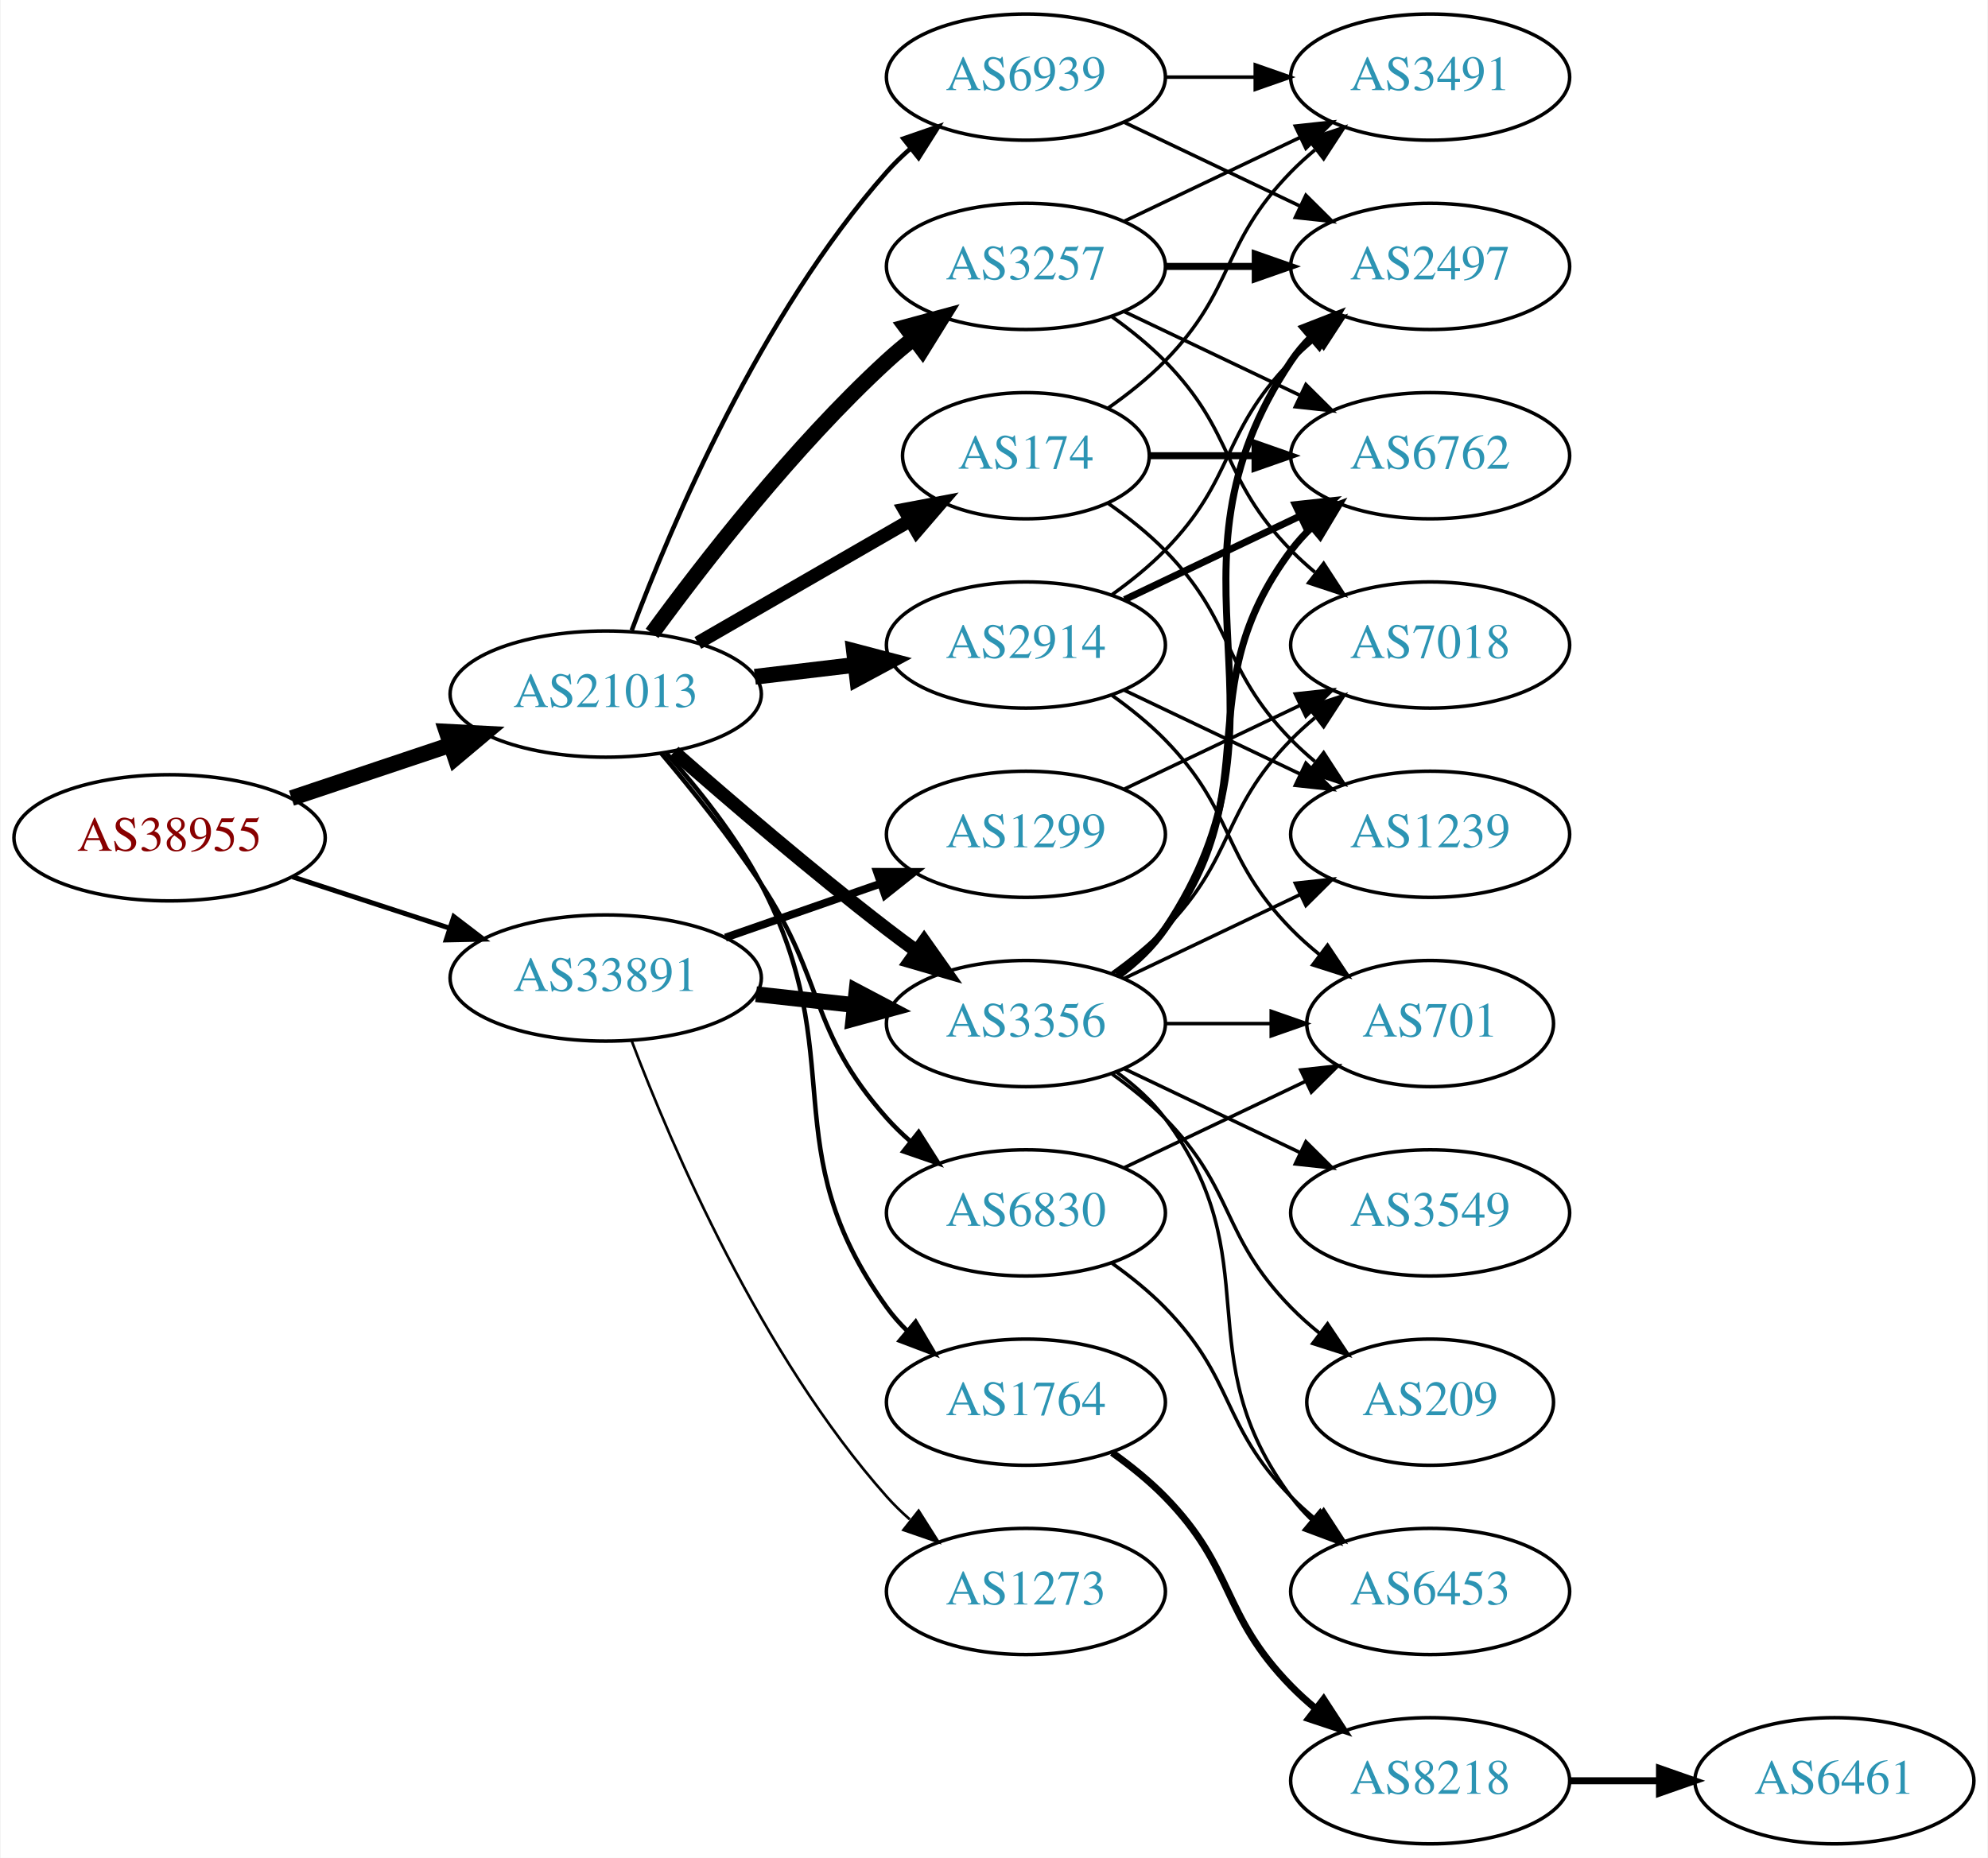
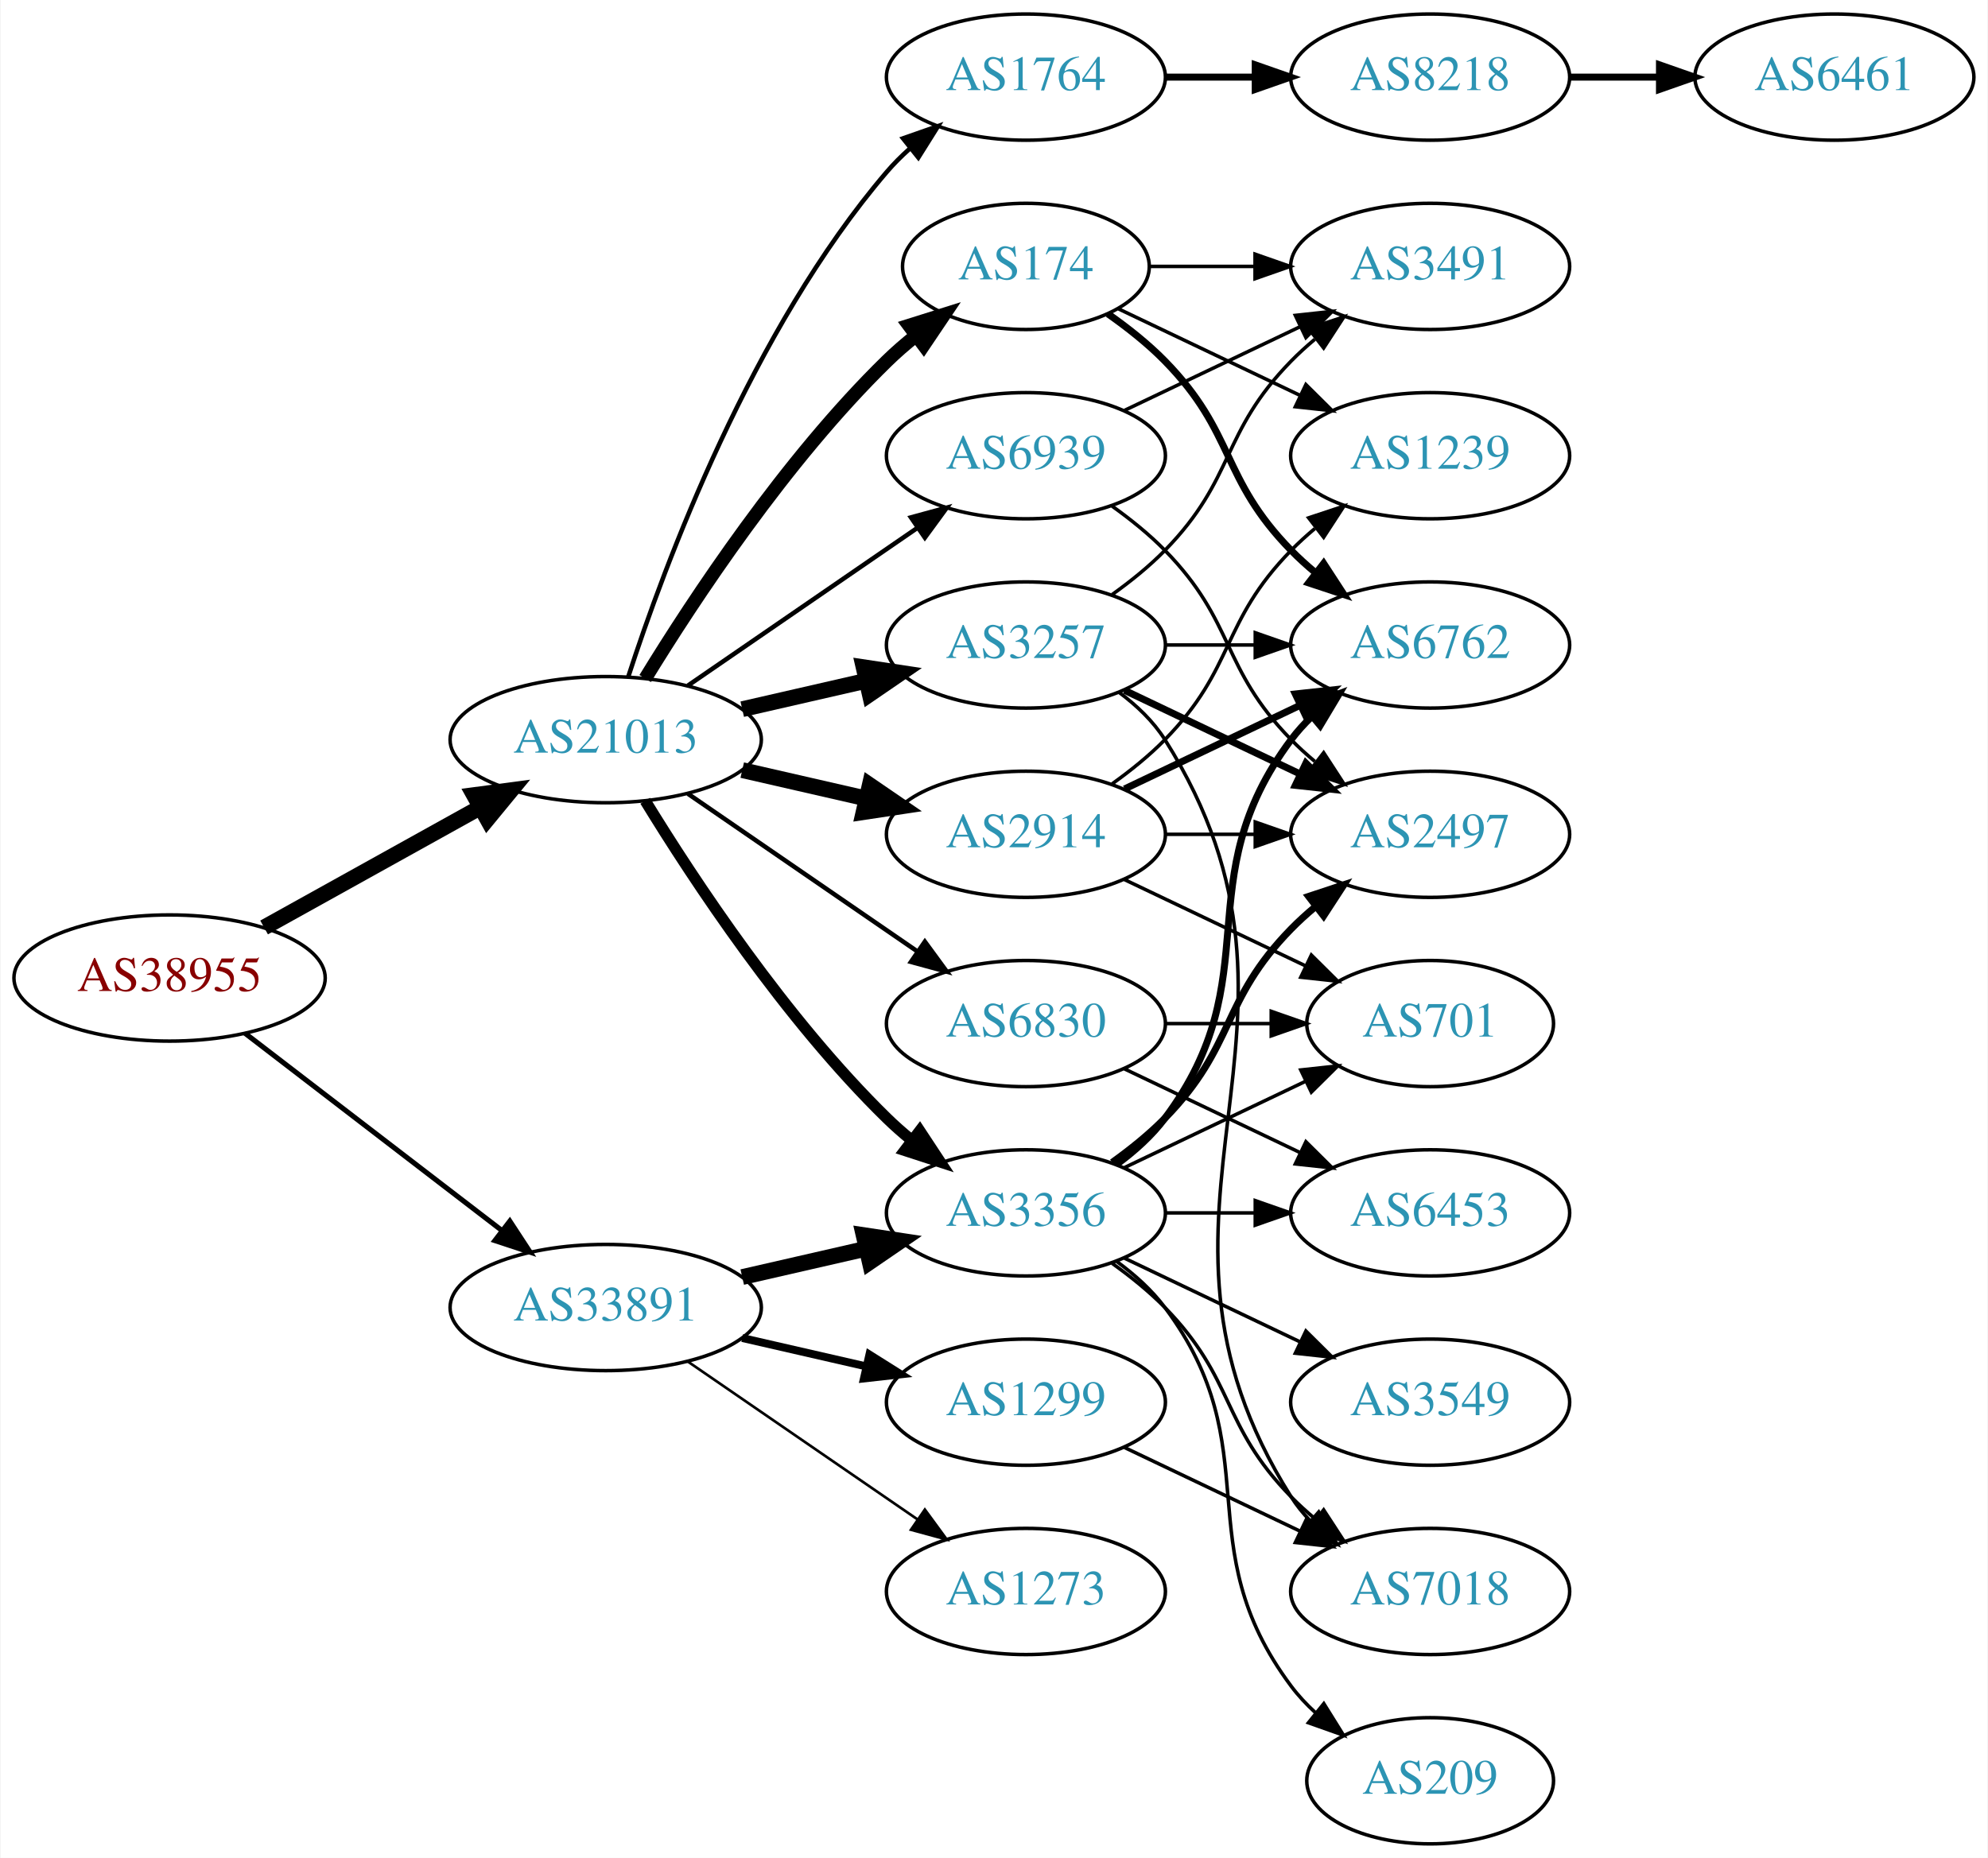
<svg xmlns="http://www.w3.org/2000/svg" xmlns:xlink="http://www.w3.org/1999/xlink" width="567pt" height="530pt" viewBox="0.00 0.00 566.66 530.00">
  <g id="graph0" class="graph" transform="scale(1 1) rotate(0) translate(4 526)">
    <polygon fill="white" stroke="none" points="-4,4 -4,-526 562.663,-526 562.663,4 -4,4" />
    <g id="node1" class="node">
      <g id="a_node1">
        <a xlink:href="/asn/38955" xlink:title="AS38955 ~ World4You Internet Services GmbH [AT]">
-           <ellipse fill="#ffffff" stroke="black" cx="44.196" cy="-287" rx="44.393" ry="18" />
-           <text text-anchor="middle" x="44.196" y="-283.3" font-family="Times,serif" font-size="14.00" fill="#880000">AS38955</text>
+           <ellipse fill="#ffffff" stroke="black" cx="44.196" cy="-247" rx="44.393" ry="18" />
+           <text text-anchor="middle" x="44.196" y="-243.3" font-family="Times,serif" font-size="14.00" fill="#880000">AS38955</text>
        </a>
      </g>
    </g>
    <g id="node2" class="node">
      <g id="a_node2">
        <a xlink:href="/asn/21013" xlink:title="AS21013 ~ Wels, AT [AT]">
-           <ellipse fill="#ffffff" stroke="black" cx="168.588" cy="-328" rx="44.393" ry="18" />
-           <text text-anchor="middle" x="168.588" y="-324.3" font-family="Times,serif" font-size="14.00" fill="#2c94b3">AS21013</text>
+           <ellipse fill="#ffffff" stroke="black" cx="168.588" cy="-315" rx="44.393" ry="18" />
+           <text text-anchor="middle" x="168.588" y="-311.3" font-family="Times,serif" font-size="14.00" fill="#2c94b3">AS21013</text>
        </a>
      </g>
    </g>
    <g id="edge1" class="edge">
-       <path fill="none" stroke="black" stroke-width="4.5" d="M78.964,-298.312C93.01,-303.017 109.488,-308.537 124.399,-313.532" />
-       <polygon fill="black" stroke="black" stroke-width="4.5" points="123.197,-317.282 133.93,-316.725 125.699,-309.815 123.197,-317.282" />
+       <path fill="none" stroke="black" stroke-width="4.5" d="M71.152,-261.421C89.083,-271.383 113.137,-284.747 132.735,-295.636" />
+       <polygon fill="black" stroke="black" stroke-width="4.5" points="131.016,-299.185 141.669,-300.6 134.84,-292.301 131.016,-299.185" />
    </g>
    <g id="node3" class="node">
      <g id="a_node3">
        <a xlink:href="/asn/33891" xlink:title="AS33891 ~ CORE-BACKBONE GMBH GLOBAL NETWORK [DE]">
-           <ellipse fill="#ffffff" stroke="black" cx="168.588" cy="-247" rx="44.393" ry="18" />
-           <text text-anchor="middle" x="168.588" y="-243.3" font-family="Times,serif" font-size="14.00" fill="#2c94b3">AS33891</text>
+           <ellipse fill="#ffffff" stroke="black" cx="168.588" cy="-153" rx="44.393" ry="18" />
+           <text text-anchor="middle" x="168.588" y="-149.3" font-family="Times,serif" font-size="14.00" fill="#2c94b3">AS33891</text>
        </a>
      </g>
    </g>
    <g id="edge2" class="edge">
-       <path fill="none" stroke="black" stroke-width="1.406" d="M79.289,-275.858C93.082,-271.35 109.177,-266.09 123.819,-261.305" />
-       <polygon fill="black" stroke="black" stroke-width="1.406" points="125.26,-264.516 133.678,-258.082 123.085,-257.862 125.26,-264.516" />
+       <path fill="none" stroke="black" stroke-width="1.452" d="M65.682,-231.267C85.715,-215.88 116.402,-192.312 138.867,-175.058" />
+       <polygon fill="black" stroke="black" stroke-width="1.452" points="141.237,-177.652 147.036,-168.785 136.973,-172.1 141.237,-177.652" />
    </g>
    <g id="node4" class="node">
      <g id="a_node4">
-         <a xlink:href="/asn/2914" xlink:title="AS2914 ~ NTT America, Inc. [US]">
+         <a xlink:href="/asn/3257" xlink:title="AS3257 ~ GTT [DE]">
          <ellipse fill="#ffffff" stroke="black" cx="288.431" cy="-342" rx="39.794" ry="18" />
-           <text text-anchor="middle" x="288.431" y="-338.3" font-family="Times,serif" font-size="14.00" fill="#2c94b3">AS2914</text>
+           <text text-anchor="middle" x="288.431" y="-338.3" font-family="Times,serif" font-size="14.00" fill="#2c94b3">AS3257</text>
        </a>
      </g>
    </g>
    <g id="edge3" class="edge">
-       <path fill="none" stroke="black" stroke-width="4.5" d="M211.135,-332.936C220.381,-334.034 230.254,-335.207 239.725,-336.332" />
-       <polygon fill="black" stroke="black" stroke-width="4.5" points="239.402,-340.259 249.797,-337.529 240.331,-332.439 239.402,-340.259" />
+       <path fill="none" stroke="black" stroke-width="4.5" d="M207.523,-323.692C218.764,-326.267 231.176,-329.111 242.799,-331.774" />
+       <polygon fill="black" stroke="black" stroke-width="4.5" points="242.134,-335.661 252.761,-334.057 243.893,-327.985 242.134,-335.661" />
    </g>
    <g id="node5" class="node">
      <g id="a_node5">
-         <a xlink:href="/asn/3356" xlink:title="AS3356 ~ Level 3 Parent, LLC [US]">
-           <ellipse fill="#ffffff" stroke="black" cx="288.431" cy="-234" rx="39.794" ry="18" />
-           <text text-anchor="middle" x="288.431" y="-230.3" font-family="Times,serif" font-size="14.00" fill="#2c94b3">AS3356</text>
+         <a xlink:href="/asn/1764" xlink:title="AS1764 ~ NEXTLAYER-AS [AT]">
+           <ellipse fill="#ffffff" stroke="black" cx="288.431" cy="-504" rx="39.794" ry="18" />
+           <text text-anchor="middle" x="288.431" y="-500.3" font-family="Times,serif" font-size="14.00" fill="#2c94b3">AS1764</text>
        </a>
      </g>
    </g>
    <g id="edge4" class="edge">
-       <path fill="none" stroke="black" stroke-width="3.857" d="M188.067,-311.527C203.866,-297.648 227.377,-277.477 248.784,-261 251.527,-258.889 254.417,-256.739 257.333,-254.62" />
-       <polygon fill="black" stroke="black" stroke-width="3.857" points="259.399,-257.445 265.511,-248.791 255.336,-251.745 259.399,-257.445" />
+       <path fill="none" stroke="black" stroke-width="1.286" d="M175.035,-332.991C185.349,-364.816 210.212,-431.927 248.784,-477 250.73,-479.274 252.908,-481.449 255.213,-483.507" />
+       <polygon fill="black" stroke="black" stroke-width="1.286" points="253.383,-486.524 263.382,-490.027 257.75,-481.053 253.383,-486.524" />
    </g>
    <g id="node6" class="node">
      <g id="a_node6">
-         <a xlink:href="/asn/3257" xlink:title="AS3257 ~ GTT [DE]">
-           <ellipse fill="#ffffff" stroke="black" cx="288.431" cy="-450" rx="39.794" ry="18" />
-           <text text-anchor="middle" x="288.431" y="-446.3" font-family="Times,serif" font-size="14.00" fill="#2c94b3">AS3257</text>
+         <a xlink:href="/asn/3356" xlink:title="AS3356 ~ LEVEL3 [US]">
+           <ellipse fill="#ffffff" stroke="black" cx="288.431" cy="-180" rx="39.794" ry="18" />
+           <text text-anchor="middle" x="288.431" y="-176.3" font-family="Times,serif" font-size="14.00" fill="#2c94b3">AS3356</text>
        </a>
      </g>
    </g>
    <g id="edge5" class="edge">
-       <path fill="none" stroke="black" stroke-width="4.5" d="M181.81,-345.31C196.411,-365.312 222.214,-398.6 248.784,-423 251.196,-425.214 253.797,-427.396 256.47,-429.501" />
-       <polygon fill="black" stroke="black" stroke-width="4.5" points="254.213,-432.73 264.586,-435.542 258.916,-426.413 254.213,-432.73" />
+       <path fill="none" stroke="black" stroke-width="3.214" d="M179.854,-297.56C193.662,-275.009 219.851,-235.278 248.784,-207 250.924,-204.908 253.242,-202.863 255.642,-200.894" />
+       <polygon fill="black" stroke="black" stroke-width="3.214" points="258.152,-203.382 263.983,-194.536 253.908,-197.815 258.152,-203.382" />
    </g>
    <g id="node7" class="node">
      <g id="a_node7">
-         <a xlink:href="/asn/1764" xlink:title="AS1764 ~ NEXTLAYER-AS [AT]">
-           <ellipse fill="#ffffff" stroke="black" cx="288.431" cy="-126" rx="39.794" ry="18" />
-           <text text-anchor="middle" x="288.431" y="-122.3" font-family="Times,serif" font-size="14.00" fill="#2c94b3">AS1764</text>
+         <a xlink:href="/asn/174" xlink:title="AS174 ~ Cogent Communications [US]">
+           <ellipse fill="#ffffff" stroke="black" cx="288.431" cy="-450" rx="35.194" ry="18" />
+           <text text-anchor="middle" x="288.431" y="-446.3" font-family="Times,serif" font-size="14.00" fill="#2c94b3">AS174</text>
        </a>
      </g>
    </g>
    <g id="edge6" class="edge">
-       <path fill="none" stroke="black" stroke-width="1.286" d="M185.844,-311.212C194.863,-301.117 205.662,-287.617 212.784,-274 238.79,-224.283 215.952,-198.498 248.784,-153 250.491,-150.636 252.47,-148.406 254.614,-146.32" />
-       <polygon fill="black" stroke="black" stroke-width="1.286" points="256.977,-148.907 262.379,-139.793 252.472,-143.549 256.977,-148.907" />
+       <path fill="none" stroke="black" stroke-width="3.857" d="M179.854,-332.44C193.662,-354.991 219.851,-394.722 248.784,-423 251.32,-425.478 254.103,-427.89 256.979,-430.188" />
+       <polygon fill="black" stroke="black" stroke-width="3.857" points="255.088,-433.144 265.195,-436.321 259.275,-427.535 255.088,-433.144" />
    </g>
    <g id="node8" class="node">
      <g id="a_node8">
-         <a xlink:href="/asn/6830" xlink:title="AS6830 ~ LGI-UPC [AT]">
-           <ellipse fill="#ffffff" stroke="black" cx="288.431" cy="-180" rx="39.794" ry="18" />
-           <text text-anchor="middle" x="288.431" y="-176.3" font-family="Times,serif" font-size="14.00" fill="#2c94b3">AS6830</text>
+         <a xlink:href="/asn/2914" xlink:title="AS2914 ~ NTT America, Inc. [US]">
+           <ellipse fill="#ffffff" stroke="black" cx="288.431" cy="-288" rx="39.794" ry="18" />
+           <text text-anchor="middle" x="288.431" y="-284.3" font-family="Times,serif" font-size="14.00" fill="#2c94b3">AS2914</text>
        </a>
      </g>
    </g>
    <g id="edge7" class="edge">
-       <path fill="none" stroke="black" stroke-width="1.286" d="M184.428,-311.096C193.176,-300.743 204.181,-287.021 212.784,-274 231.419,-245.796 226.317,-232.257 248.784,-207 250.773,-204.764 252.982,-202.616 255.308,-200.577" />
-       <polygon fill="black" stroke="black" stroke-width="1.286" points="257.84,-203.036 263.515,-194.09 253.5,-197.545 257.84,-203.036" />
+       <path fill="none" stroke="black" stroke-width="4.5" d="M207.523,-306.308C218.764,-303.733 231.176,-300.889 242.799,-298.226" />
+       <polygon fill="black" stroke="black" stroke-width="4.5" points="243.893,-302.015 252.761,-295.943 242.134,-294.339 243.893,-302.015" />
    </g>
    <g id="node9" class="node">
      <g id="a_node9">
-         <a xlink:href="/asn/174" xlink:title="AS174 ~ Cogent Communications [US]">
-           <ellipse fill="#ffffff" stroke="black" cx="288.431" cy="-396" rx="35.194" ry="18" />
-           <text text-anchor="middle" x="288.431" y="-392.3" font-family="Times,serif" font-size="14.00" fill="#2c94b3">AS174</text>
+         <a xlink:href="/asn/6830" xlink:title="AS6830 ~ LGI-UPC [AT]">
+           <ellipse fill="#ffffff" stroke="black" cx="288.431" cy="-234" rx="39.794" ry="18" />
+           <text text-anchor="middle" x="288.431" y="-230.3" font-family="Times,serif" font-size="14.00" fill="#2c94b3">AS6830</text>
        </a>
      </g>
    </g>
    <g id="edge8" class="edge">
-       <path fill="none" stroke="black" stroke-width="3.857" d="M194.868,-342.588C212.536,-352.783 236.274,-366.48 255.286,-377.451" />
-       <polygon fill="black" stroke="black" stroke-width="3.857" points="253.782,-380.624 264.193,-382.591 257.281,-374.561 253.782,-380.624" />
+       <path fill="none" stroke="black" stroke-width="1.286" d="M192.031,-299.574C210.612,-286.802 237.173,-268.545 257.553,-254.537" />
+       <polygon fill="black" stroke="black" stroke-width="1.286" points="259.609,-257.371 265.867,-248.822 255.643,-251.602 259.609,-257.371" />
    </g>
    <g id="node10" class="node">
      <g id="a_node10">
        <a xlink:href="/asn/6939" xlink:title="AS6939 ~ Hurricane Electric LLC [US]">
-           <ellipse fill="#ffffff" stroke="black" cx="288.431" cy="-504" rx="39.794" ry="18" />
-           <text text-anchor="middle" x="288.431" y="-500.3" font-family="Times,serif" font-size="14.00" fill="#2c94b3">AS6939</text>
+           <ellipse fill="#ffffff" stroke="black" cx="288.431" cy="-396" rx="39.794" ry="18" />
+           <text text-anchor="middle" x="288.431" y="-392.3" font-family="Times,serif" font-size="14.00" fill="#2c94b3">AS6939</text>
        </a>
      </g>
    </g>
    <g id="edge9" class="edge">
-       <path fill="none" stroke="black" stroke-width="1.286" d="M176.011,-346.179C187.222,-376.035 212.661,-436.207 248.784,-477 250.768,-479.24 252.974,-481.392 255.297,-483.433" />
-       <polygon fill="black" stroke="black" stroke-width="1.286" points="253.486,-486.463 263.5,-489.924 257.83,-480.974 253.486,-486.463" />
-     </g>
-     <g id="edge34" class="edge">
-       <path fill="none" stroke="black" stroke-width="4.5" d="M211.467,-242.38C220.503,-241.383 230.125,-240.322 239.376,-239.301" />
-       <polygon fill="black" stroke="black" stroke-width="4.5" points="240.105,-243.182 249.613,-238.172 239.241,-235.355 240.105,-243.182" />
+       <path fill="none" stroke="black" stroke-width="1.286" d="M192.031,-330.426C210.612,-343.198 237.173,-361.455 257.553,-375.463" />
+       <polygon fill="black" stroke="black" stroke-width="1.286" points="255.643,-378.398 265.867,-381.178 259.609,-372.629 255.643,-378.398" />
+     </g>
+     <g id="edge33" class="edge">
+       <path fill="none" stroke="black" stroke-width="4.5" d="M207.523,-161.692C218.764,-164.267 231.176,-167.111 242.799,-169.774" />
+       <polygon fill="black" stroke="black" stroke-width="4.5" points="242.134,-173.661 252.761,-172.057 243.893,-165.985 242.134,-173.661" />
    </g>
    <g id="node22" class="node">
      <g id="a_node22">
        <a xlink:href="/asn/1299" xlink:title="AS1299 ~ Telia Carrier [EU]">
-           <ellipse fill="#ffffff" stroke="black" cx="288.431" cy="-288" rx="39.794" ry="18" />
-           <text text-anchor="middle" x="288.431" y="-284.3" font-family="Times,serif" font-size="14.00" fill="#2c94b3">AS1299</text>
-         </a>
-       </g>
-     </g>
-     <g id="edge33" class="edge">
-       <path fill="none" stroke="black" stroke-width="2.25" d="M202.728,-258.53C216.445,-263.302 232.484,-268.883 246.894,-273.896" />
-       <polygon fill="black" stroke="black" stroke-width="2.25" points="245.966,-277.279 256.56,-277.26 248.266,-270.668 245.966,-277.279" />
+           <ellipse fill="#ffffff" stroke="black" cx="288.431" cy="-126" rx="39.794" ry="18" />
+           <text text-anchor="middle" x="288.431" y="-122.3" font-family="Times,serif" font-size="14.00" fill="#2c94b3">AS1299</text>
+         </a>
+       </g>
+     </g>
+     <g id="edge32" class="edge">
+       <path fill="none" stroke="black" stroke-width="2.25" d="M207.523,-144.308C218.764,-141.733 231.176,-138.889 242.799,-136.226" />
+       <polygon fill="black" stroke="black" stroke-width="2.25" points="243.795,-139.588 252.761,-133.943 242.232,-132.765 243.795,-139.588" />
    </g>
    <g id="node23" class="node">
      <g id="a_node23">
        <a xlink:href="/asn/1273" xlink:title="AS1273 ~ Vodafone Group PLC [EU]">
          <ellipse fill="#ffffff" stroke="black" cx="288.431" cy="-72" rx="39.794" ry="18" />
          <text text-anchor="middle" x="288.431" y="-68.3" font-family="Times,serif" font-size="14.00" fill="#2c94b3">AS1273</text>
        </a>
      </g>
    </g>
-     <g id="edge35" class="edge">
-       <path fill="none" stroke="black" stroke-width="0.75" d="M176.041,-228.946C187.294,-199.293 212.793,-139.53 248.784,-99 250.771,-96.762 252.979,-94.613 255.304,-92.573" />
-       <polygon fill="black" stroke="black" stroke-width="0.75" points="257.836,-95.032 263.509,-86.084 253.495,-89.542 257.836,-95.032" />
+     <g id="edge34" class="edge">
+       <path fill="none" stroke="black" stroke-width="0.75" d="M192.031,-137.574C210.612,-124.802 237.173,-106.545 257.553,-92.537" />
+       <polygon fill="black" stroke="black" stroke-width="0.75" points="259.609,-95.371 265.867,-86.822 255.643,-89.602 259.609,-95.371" />
    </g>
    <g id="node11" class="node">
      <g id="a_node11">
-         <a xlink:href="/asn/6762" xlink:title="AS6762 ~ TELECOM ITALIA SPARKLE S.p.A. [IT]">
-           <ellipse fill="#ffffff" stroke="black" cx="403.724" cy="-396" rx="39.794" ry="18" />
-           <text text-anchor="middle" x="403.724" y="-392.3" font-family="Times,serif" font-size="14.00" fill="#2c94b3">AS6762</text>
-         </a>
-       </g>
-     </g>
-     <g id="edge14" class="edge">
-       <path fill="none" stroke="black" stroke-width="2" d="M316.567,-354.934C331.561,-362.081 350.382,-371.052 366.605,-378.785" />
-       <polygon fill="black" stroke="black" stroke-width="2" points="365.276,-382.028 375.809,-383.171 368.288,-375.709 365.276,-382.028" />
+         <a xlink:href="/asn/3491" xlink:title="AS3491 ~ PCCW Global, Inc. [US]">
+           <ellipse fill="#ffffff" stroke="black" cx="403.724" cy="-450" rx="39.794" ry="18" />
+           <text text-anchor="middle" x="403.724" y="-446.3" font-family="Times,serif" font-size="14.00" fill="#2c94b3">AS3491</text>
+         </a>
+       </g>
+     </g>
+     <g id="edge10" class="edge">
+       <path fill="none" stroke="black" d="M313.025,-356.389C318.281,-360.148 323.613,-364.437 328.077,-369 348.25,-389.617 343.905,-402.383 364.077,-423 366.17,-425.139 368.453,-427.218 370.83,-429.21" />
+       <polygon fill="black" stroke="black" points="369.074,-432.275 379.13,-435.611 373.349,-426.732 369.074,-432.275" />
+     </g>
+     <g id="node12" class="node">
+       <g id="a_node12">
+         <a xlink:href="/asn/7018" xlink:title="AS7018 ~ AT&amp;T Services, Inc. [US]">
+           <ellipse fill="#ffffff" stroke="black" cx="403.724" cy="-72" rx="39.794" ry="18" />
+           <text text-anchor="middle" x="403.724" y="-68.3" font-family="Times,serif" font-size="14.00" fill="#2c94b3">AS7018</text>
+         </a>
+       </g>
+     </g>
+     <g id="edge11" class="edge">
+       <path fill="none" stroke="black" d="M314.957,-328.528C320.002,-324.777 324.757,-320.26 328.077,-315 380.027,-232.7 312.127,-181.3 364.077,-99 365.634,-96.534 367.505,-94.232 369.574,-92.095" />
+       <polygon fill="black" stroke="black" points="371.944,-94.673 377.198,-85.472 367.353,-89.389 371.944,-94.673" />
    </g>
    <g id="node13" class="node">
      <g id="a_node13">
        <a xlink:href="/asn/2497" xlink:title="AS2497 ~ Internet Initiative Japan Inc. [JP]">
-           <ellipse fill="#ffffff" stroke="black" cx="403.724" cy="-450" rx="39.794" ry="18" />
-           <text text-anchor="middle" x="403.724" y="-446.3" font-family="Times,serif" font-size="14.00" fill="#2c94b3">AS2497</text>
-         </a>
-       </g>
-     </g>
-     <g id="edge17" class="edge">
-       <path fill="none" stroke="black" d="M313.025,-356.389C318.281,-360.148 323.613,-364.437 328.077,-369 348.25,-389.617 343.905,-402.383 364.077,-423 366.17,-425.139 368.453,-427.218 370.83,-429.21" />
-       <polygon fill="black" stroke="black" points="369.074,-432.275 379.13,-435.611 373.349,-426.732 369.074,-432.275" />
+           <ellipse fill="#ffffff" stroke="black" cx="403.724" cy="-288" rx="39.794" ry="18" />
+           <text text-anchor="middle" x="403.724" y="-284.3" font-family="Times,serif" font-size="14.00" fill="#2c94b3">AS2497</text>
+         </a>
+       </g>
+     </g>
+     <g id="edge12" class="edge">
+       <path fill="none" stroke="black" stroke-width="2" d="M316.567,-329.066C331.561,-321.919 350.382,-312.948 366.605,-305.215" />
+       <polygon fill="black" stroke="black" stroke-width="2" points="368.288,-308.291 375.809,-300.829 365.276,-301.972 368.288,-308.291" />
+     </g>
+     <g id="node14" class="node">
+       <g id="a_node14">
+         <a xlink:href="/asn/6762" xlink:title="AS6762 ~ TELECOM ITALIA SPARKLE S.p.A. [IT]">
+           <ellipse fill="#ffffff" stroke="black" cx="403.724" cy="-342" rx="39.794" ry="18" />
+           <text text-anchor="middle" x="403.724" y="-338.3" font-family="Times,serif" font-size="14.00" fill="#2c94b3">AS6762</text>
+         </a>
+       </g>
+     </g>
+     <g id="edge13" class="edge">
+       <path fill="none" stroke="black" d="M328.103,-342C336.306,-342 345.07,-342 353.602,-342" />
+       <polygon fill="black" stroke="black" points="353.841,-345.5 363.841,-342 353.841,-338.5 353.841,-345.5" />
    </g>
    <g id="node15" class="node">
      <g id="a_node15">
-         <a xlink:href="/asn/1239" xlink:title="AS1239 ~ Sprint [US]">
-           <ellipse fill="#ffffff" stroke="black" cx="403.724" cy="-288" rx="39.794" ry="18" />
-           <text text-anchor="middle" x="403.724" y="-284.3" font-family="Times,serif" font-size="14.00" fill="#2c94b3">AS1239</text>
-         </a>
-       </g>
-     </g>
-     <g id="edge15" class="edge">
-       <path fill="none" stroke="black" d="M316.567,-329.066C331.561,-321.919 350.382,-312.948 366.605,-305.215" />
-       <polygon fill="black" stroke="black" points="368.288,-308.291 375.809,-300.829 365.276,-301.972 368.288,-308.291" />
-     </g>
-     <g id="node16" class="node">
-       <g id="a_node16">
+         <a xlink:href="/asn/8218" xlink:title="AS8218 ~ legacy Neotelecoms [FR]">
+           <ellipse fill="#ffffff" stroke="black" cx="403.724" cy="-504" rx="39.794" ry="18" />
+           <text text-anchor="middle" x="403.724" y="-500.3" font-family="Times,serif" font-size="14.00" fill="#2c94b3">AS8218</text>
+         </a>
+       </g>
+     </g>
+     <g id="edge14" class="edge">
+       <path fill="none" stroke="black" stroke-width="2" d="M328.103,-504C336.306,-504 345.07,-504 353.602,-504" />
+       <polygon fill="black" stroke="black" stroke-width="2" points="353.841,-507.5 363.841,-504 353.841,-500.5 353.841,-507.5" />
+     </g>
+     <g id="edge19" class="edge">
+       <path fill="none" stroke="black" d="M313.025,-165.611C318.281,-161.852 323.613,-157.563 328.077,-153 348.25,-132.383 343.905,-119.617 364.077,-99 366.17,-96.861 368.453,-94.782 370.83,-92.79" />
+       <polygon fill="black" stroke="black" points="373.349,-95.268 379.13,-86.389 369.074,-89.725 373.349,-95.268" />
+     </g>
+     <g id="edge17" class="edge">
+       <path fill="none" stroke="black" stroke-width="2" d="M313.025,-194.389C318.281,-198.148 323.613,-202.437 328.077,-207 348.25,-227.617 343.905,-240.383 364.077,-261 366.17,-263.139 368.453,-265.218 370.83,-267.21" />
+       <polygon fill="black" stroke="black" stroke-width="2" points="369.074,-270.275 379.13,-273.611 373.349,-264.732 369.074,-270.275" />
+     </g>
+     <g id="edge18" class="edge">
+       <path fill="none" stroke="black" stroke-width="2" d="M314.362,-193.882C319.438,-197.611 324.356,-202.016 328.077,-207 358.349,-247.542 333.806,-274.458 364.077,-315 365.822,-317.336 367.829,-319.545 369.992,-321.617" />
+       <polygon fill="black" stroke="black" stroke-width="2" points="367.87,-324.405 377.793,-328.118 372.352,-319.027 367.87,-324.405" />
+     </g>
+     <g id="node17" class="node">
+       <g id="a_node17">
+         <a xlink:href="/asn/3549" xlink:title="AS3549 ~ Level 3 Parent, LLC [US]">
+           <ellipse fill="#ffffff" stroke="black" cx="403.724" cy="-126" rx="39.794" ry="18" />
+           <text text-anchor="middle" x="403.724" y="-122.3" font-family="Times,serif" font-size="14.00" fill="#2c94b3">AS3549</text>
+         </a>
+       </g>
+     </g>
+     <g id="edge16" class="edge">
+       <path fill="none" stroke="black" d="M316.567,-167.066C331.561,-159.919 350.382,-150.948 366.605,-143.215" />
+       <polygon fill="black" stroke="black" points="368.288,-146.291 375.809,-138.829 365.276,-139.972 368.288,-146.291" />
+     </g>
+     <g id="node18" class="node">
+       <g id="a_node18">
+         <a xlink:href="/asn/209" xlink:title="AS209 ~ CenturyLink Communications, LLC [US]">
+           <ellipse fill="#ffffff" stroke="black" cx="403.724" cy="-18" rx="35.194" ry="18" />
+           <text text-anchor="middle" x="403.724" y="-14.3" font-family="Times,serif" font-size="14.00" fill="#2c94b3">AS209</text>
+         </a>
+       </g>
+     </g>
+     <g id="edge20" class="edge">
+       <path fill="none" stroke="black" d="M314.362,-166.118C319.438,-162.389 324.356,-157.984 328.077,-153 358.349,-112.458 333.806,-85.542 364.077,-45 366.085,-42.311 368.441,-39.791 370.982,-37.455" />
+       <polygon fill="black" stroke="black" points="373.397,-40.004 378.998,-31.011 369.011,-34.548 373.397,-40.004" />
+     </g>
+     <g id="node19" class="node">
+       <g id="a_node19">
        <a xlink:href="/asn/701" xlink:title="AS701 ~ UUNET [US]">
          <ellipse fill="#ffffff" stroke="black" cx="403.724" cy="-234" rx="35.194" ry="18" />
          <text text-anchor="middle" x="403.724" y="-230.3" font-family="Times,serif" font-size="14.00" fill="#2c94b3">AS701</text>
        </a>
      </g>
    </g>
-     <g id="edge16" class="edge">
-       <path fill="none" stroke="black" d="M313.025,-327.611C318.281,-323.852 323.613,-319.563 328.077,-315 348.25,-294.383 343.905,-281.617 364.077,-261 366.556,-258.466 369.303,-256.017 372.156,-253.696" />
-       <polygon fill="black" stroke="black" points="374.458,-256.343 380.341,-247.532 370.247,-250.752 374.458,-256.343" />
+     <g id="edge21" class="edge">
+       <path fill="none" stroke="black" d="M316.567,-192.934C331.999,-200.29 351.485,-209.577 368.02,-217.459" />
+       <polygon fill="black" stroke="black" points="366.828,-220.768 377.361,-221.911 369.84,-214.449 366.828,-220.768" />
+     </g>
+     <g id="node20" class="node">
+       <g id="a_node20">
+         <a xlink:href="/asn/6453" xlink:title="AS6453 ~ TATA COMMUNICATIONS (AMERICA) INC [US]">
+           <ellipse fill="#ffffff" stroke="black" cx="403.724" cy="-180" rx="39.794" ry="18" />
+           <text text-anchor="middle" x="403.724" y="-176.3" font-family="Times,serif" font-size="14.00" fill="#2c94b3">AS6453</text>
+         </a>
+       </g>
+     </g>
+     <g id="edge22" class="edge">
+       <path fill="none" stroke="black" d="M328.103,-180C336.306,-180 345.07,-180 353.602,-180" />
+       <polygon fill="black" stroke="black" points="353.841,-183.5 363.841,-180 353.841,-176.5 353.841,-183.5" />
    </g>
    <g id="edge24" class="edge">
-       <path fill="none" stroke="black" stroke-width="2" d="M314.362,-247.882C319.438,-251.611 324.356,-256.016 328.077,-261 358.349,-301.542 333.806,-328.458 364.077,-369 365.822,-371.336 367.829,-373.545 369.992,-375.617" />
-       <polygon fill="black" stroke="black" stroke-width="2" points="367.87,-378.405 377.793,-382.118 372.352,-373.027 367.87,-378.405" />
-     </g>
-     <g id="node12" class="node">
-       <g id="a_node12">
-         <a xlink:href="/asn/7018" xlink:title="AS7018 ~ AT&amp;T Services, Inc. [US]">
-           <ellipse fill="#ffffff" stroke="black" cx="403.724" cy="-342" rx="39.794" ry="18" />
-           <text text-anchor="middle" x="403.724" y="-338.3" font-family="Times,serif" font-size="14.00" fill="#2c94b3">AS7018</text>
-         </a>
-       </g>
-     </g>
-     <g id="edge21" class="edge">
-       <path fill="none" stroke="black" d="M313.025,-248.389C318.281,-252.148 323.613,-256.437 328.077,-261 348.25,-281.617 343.905,-294.383 364.077,-315 366.17,-317.139 368.453,-319.218 370.83,-321.21" />
-       <polygon fill="black" stroke="black" points="369.074,-324.275 379.13,-327.611 373.349,-318.732 369.074,-324.275" />
-     </g>
-     <g id="edge22" class="edge">
-       <path fill="none" stroke="black" stroke-width="2" d="M314.75,-247.607C319.806,-251.351 324.617,-255.831 328.077,-261 369.102,-322.294 323.053,-361.706 364.077,-423 365.699,-425.423 367.618,-427.695 369.72,-429.81" />
-       <polygon fill="black" stroke="black" stroke-width="2" points="367.533,-432.546 377.405,-436.393 372.087,-427.229 367.533,-432.546" />
+       <path fill="none" stroke="black" d="M323.73,-450C333.107,-450 343.457,-450 353.492,-450" />
+       <polygon fill="black" stroke="black" points="353.781,-453.5 363.781,-450 353.781,-446.5 353.781,-453.5" />
    </g>
    <g id="edge23" class="edge">
-       <path fill="none" stroke="black" d="M316.567,-246.934C331.561,-254.081 350.382,-263.052 366.605,-270.785" />
-       <polygon fill="black" stroke="black" points="365.276,-274.028 375.809,-275.171 368.288,-267.709 365.276,-274.028" />
+       <path fill="none" stroke="black" stroke-width="2" d="M311.814,-436.468C317.455,-432.51 323.269,-427.914 328.077,-423 348.25,-402.383 343.905,-389.617 364.077,-369 366.17,-366.861 368.453,-364.782 370.83,-362.79" />
+       <polygon fill="black" stroke="black" stroke-width="2" points="373.349,-365.268 379.13,-356.389 369.074,-359.725 373.349,-365.268" />
+     </g>
+     <g id="node21" class="node">
+       <g id="a_node21">
+         <a xlink:href="/asn/1239" xlink:title="AS1239 ~ Sprint [US]">
+           <ellipse fill="#ffffff" stroke="black" cx="403.724" cy="-396" rx="39.794" ry="18" />
+           <text text-anchor="middle" x="403.724" y="-392.3" font-family="Times,serif" font-size="14.00" fill="#2c94b3">AS1239</text>
+         </a>
+       </g>
+     </g>
+     <g id="edge25" class="edge">
+       <path fill="none" stroke="black" d="M314.856,-437.881C330.159,-430.587 349.882,-421.186 366.764,-413.14" />
+       <polygon fill="black" stroke="black" points="368.283,-416.293 375.804,-408.831 365.271,-409.974 368.283,-416.293" />
+     </g>
+     <g id="edge29" class="edge">
+       <path fill="none" stroke="black" d="M328.103,-288C336.306,-288 345.07,-288 353.602,-288" />
+       <polygon fill="black" stroke="black" points="353.841,-291.5 363.841,-288 353.841,-284.5 353.841,-291.5" />
+     </g>
+     <g id="edge28" class="edge">
+       <path fill="none" stroke="black" stroke-width="2" d="M316.567,-300.934C331.561,-308.081 350.382,-317.052 366.605,-324.785" />
+       <polygon fill="black" stroke="black" stroke-width="2" points="365.276,-328.028 375.809,-329.171 368.288,-321.709 365.276,-328.028" />
+     </g>
+     <g id="edge26" class="edge">
+       <path fill="none" stroke="black" d="M316.567,-275.066C331.999,-267.71 351.485,-258.423 368.02,-250.541" />
+       <polygon fill="black" stroke="black" points="369.84,-253.551 377.361,-246.089 366.828,-247.232 369.84,-253.551" />
    </g>
    <g id="edge27" class="edge">
+       <path fill="none" stroke="black" d="M313.025,-302.389C318.281,-306.148 323.613,-310.437 328.077,-315 348.25,-335.617 343.905,-348.383 364.077,-369 366.17,-371.139 368.453,-373.218 370.83,-375.21" />
+       <polygon fill="black" stroke="black" points="369.074,-378.275 379.13,-381.611 373.349,-372.732 369.074,-378.275" />
+     </g>
+     <g id="edge31" class="edge">
      <path fill="none" stroke="black" d="M328.103,-234C337.808,-234 348.299,-234 358.262,-234" />
      <polygon fill="black" stroke="black" points="358.398,-237.5 368.398,-234 358.398,-230.5 358.398,-237.5" />
    </g>
-     <g id="node19" class="node">
-       <g id="a_node19">
-         <a xlink:href="/asn/3549" xlink:title="AS3549 ~ Level 3 Parent, LLC [US]">
-           <ellipse fill="#ffffff" stroke="black" cx="403.724" cy="-180" rx="39.794" ry="18" />
-           <text text-anchor="middle" x="403.724" y="-176.3" font-family="Times,serif" font-size="14.00" fill="#2c94b3">AS3549</text>
-         </a>
-       </g>
-     </g>
-     <g id="edge20" class="edge">
+     <g id="edge30" class="edge">
      <path fill="none" stroke="black" d="M316.567,-221.066C331.561,-213.919 350.382,-204.948 366.605,-197.215" />
      <polygon fill="black" stroke="black" points="368.288,-200.291 375.809,-192.829 365.276,-193.972 368.288,-200.291" />
    </g>
-     <g id="node20" class="node">
-       <g id="a_node20">
-         <a xlink:href="/asn/209" xlink:title="AS209 ~ CenturyLink Communications, LLC [US]">
-           <ellipse fill="#ffffff" stroke="black" cx="403.724" cy="-126" rx="35.194" ry="18" />
-           <text text-anchor="middle" x="403.724" y="-122.3" font-family="Times,serif" font-size="14.00" fill="#2c94b3">AS209</text>
-         </a>
-       </g>
-     </g>
-     <g id="edge25" class="edge">
-       <path fill="none" stroke="black" d="M313.025,-219.611C318.281,-215.852 323.613,-211.563 328.077,-207 348.25,-186.383 343.905,-173.617 364.077,-153 366.556,-150.466 369.303,-148.017 372.156,-145.696" />
-       <polygon fill="black" stroke="black" points="374.458,-148.343 380.341,-139.532 370.247,-142.752 374.458,-148.343" />
-     </g>
-     <g id="node21" class="node">
-       <g id="a_node21">
-         <a xlink:href="/asn/6453" xlink:title="AS6453 ~ TATA COMMUNICATIONS (AMERICA) INC [US]">
-           <ellipse fill="#ffffff" stroke="black" cx="403.724" cy="-72" rx="39.794" ry="18" />
-           <text text-anchor="middle" x="403.724" y="-68.3" font-family="Times,serif" font-size="14.00" fill="#2c94b3">AS6453</text>
-         </a>
-       </g>
-     </g>
-     <g id="edge26" class="edge">
-       <path fill="none" stroke="black" d="M314.362,-220.118C319.438,-216.389 324.356,-211.984 328.077,-207 358.349,-166.458 333.806,-139.542 364.077,-99 365.822,-96.664 367.829,-94.455 369.992,-92.383" />
-       <polygon fill="black" stroke="black" points="372.352,-94.973 377.793,-85.882 367.87,-89.595 372.352,-94.973" />
-     </g>
-     <g id="edge10" class="edge">
-       <path fill="none" stroke="black" d="M316.567,-437.066C331.561,-429.919 350.382,-420.948 366.605,-413.215" />
-       <polygon fill="black" stroke="black" points="368.288,-416.291 375.809,-408.829 365.276,-409.972 368.288,-416.291" />
-     </g>
-     <g id="edge11" class="edge">
-       <path fill="none" stroke="black" d="M313.025,-435.611C318.281,-431.852 323.613,-427.563 328.077,-423 348.25,-402.383 343.905,-389.617 364.077,-369 366.17,-366.861 368.453,-364.782 370.83,-362.79" />
-       <polygon fill="black" stroke="black" points="373.349,-365.268 379.13,-356.389 369.074,-359.725 373.349,-365.268" />
-     </g>
-     <g id="edge12" class="edge">
-       <path fill="none" stroke="black" stroke-width="2" d="M328.103,-450C336.306,-450 345.07,-450 353.602,-450" />
-       <polygon fill="black" stroke="black" stroke-width="2" points="353.841,-453.5 363.841,-450 353.841,-446.5 353.841,-453.5" />
-     </g>
-     <g id="node14" class="node">
-       <g id="a_node14">
-         <a xlink:href="/asn/3491" xlink:title="AS3491 ~ PCCW Global, Inc. [US]">
-           <ellipse fill="#ffffff" stroke="black" cx="403.724" cy="-504" rx="39.794" ry="18" />
-           <text text-anchor="middle" x="403.724" y="-500.3" font-family="Times,serif" font-size="14.00" fill="#2c94b3">AS3491</text>
-         </a>
-       </g>
-     </g>
-     <g id="edge13" class="edge">
-       <path fill="none" stroke="black" d="M316.567,-462.934C331.561,-470.081 350.382,-479.052 366.605,-486.785" />
-       <polygon fill="black" stroke="black" points="365.276,-490.028 375.809,-491.171 368.288,-483.709 365.276,-490.028" />
-     </g>
-     <g id="node17" class="node">
-       <g id="a_node17">
-         <a xlink:href="/asn/8218" xlink:title="AS8218 ~ legacy Neotelecoms [FR]">
-           <ellipse fill="#ffffff" stroke="black" cx="403.724" cy="-18" rx="39.794" ry="18" />
-           <text text-anchor="middle" x="403.724" y="-14.3" font-family="Times,serif" font-size="14.00" fill="#2c94b3">AS8218</text>
-         </a>
-       </g>
-     </g>
-     <g id="edge18" class="edge">
-       <path fill="none" stroke="black" stroke-width="2" d="M313.025,-111.611C318.281,-107.852 323.613,-103.563 328.077,-99 348.25,-78.383 343.905,-65.617 364.077,-45 366.17,-42.861 368.453,-40.782 370.83,-38.79" />
-       <polygon fill="black" stroke="black" stroke-width="2" points="373.349,-41.268 379.13,-32.389 369.074,-35.725 373.349,-41.268" />
-     </g>
-     <g id="edge28" class="edge">
-       <path fill="none" stroke="black" d="M316.567,-192.934C331.999,-200.29 351.485,-209.577 368.02,-217.459" />
-       <polygon fill="black" stroke="black" points="366.828,-220.768 377.361,-221.911 369.84,-214.449 366.828,-220.768" />
-     </g>
-     <g id="edge29" class="edge">
-       <path fill="none" stroke="black" d="M313.025,-165.611C318.281,-161.852 323.613,-157.563 328.077,-153 348.25,-132.383 343.905,-119.617 364.077,-99 366.17,-96.861 368.453,-94.782 370.83,-92.79" />
-       <polygon fill="black" stroke="black" points="373.349,-95.268 379.13,-86.389 369.074,-89.725 373.349,-95.268" />
-     </g>
-     <g id="edge32" class="edge">
-       <path fill="none" stroke="black" stroke-width="2" d="M323.73,-396C333.107,-396 343.457,-396 353.492,-396" />
-       <polygon fill="black" stroke="black" stroke-width="2" points="353.781,-399.5 363.781,-396 353.781,-392.5 353.781,-399.5" />
-     </g>
-     <g id="edge31" class="edge">
-       <path fill="none" stroke="black" d="M311.814,-409.532C317.455,-413.49 323.269,-418.086 328.077,-423 348.25,-443.617 343.905,-456.383 364.077,-477 366.17,-479.139 368.453,-481.218 370.83,-483.21" />
-       <polygon fill="black" stroke="black" points="369.074,-486.275 379.13,-489.611 373.349,-480.732 369.074,-486.275" />
-     </g>
-     <g id="edge30" class="edge">
-       <path fill="none" stroke="black" d="M311.814,-382.468C317.455,-378.51 323.269,-373.914 328.077,-369 348.25,-348.383 343.905,-335.617 364.077,-315 366.17,-312.861 368.453,-310.782 370.83,-308.79" />
+     <g id="edge35" class="edge">
+       <path fill="none" stroke="black" d="M316.567,-408.934C331.561,-416.081 350.382,-425.052 366.605,-432.785" />
+       <polygon fill="black" stroke="black" points="365.276,-436.028 375.809,-437.171 368.288,-429.709 365.276,-436.028" />
+     </g>
+     <g id="edge36" class="edge">
+       <path fill="none" stroke="black" d="M313.025,-381.611C318.281,-377.852 323.613,-373.563 328.077,-369 348.25,-348.383 343.905,-335.617 364.077,-315 366.17,-312.861 368.453,-310.782 370.83,-308.79" />
      <polygon fill="black" stroke="black" points="373.349,-311.268 379.13,-302.389 369.074,-305.725 373.349,-311.268" />
    </g>
+     <g id="node16" class="node">
+       <g id="a_node16">
+         <a xlink:href="/asn/6461" xlink:title="AS6461 ~ Zayo Bandwidth [US]">
+           <ellipse fill="#ffffff" stroke="black" cx="519.017" cy="-504" rx="39.794" ry="18" />
+           <text text-anchor="middle" x="519.017" y="-500.3" font-family="Times,serif" font-size="14.00" fill="#2c94b3">AS6461</text>
+         </a>
+       </g>
+     </g>
+     <g id="edge15" class="edge">
+       <path fill="none" stroke="black" stroke-width="2" d="M443.396,-504C451.599,-504 460.363,-504 468.895,-504" />
+       <polygon fill="black" stroke="black" stroke-width="2" points="469.134,-507.5 479.134,-504 469.134,-500.5 469.134,-507.5" />
+     </g>
    <g id="edge37" class="edge">
-       <path fill="none" stroke="black" d="M316.567,-491.066C331.561,-483.919 350.382,-474.948 366.605,-467.215" />
-       <polygon fill="black" stroke="black" points="368.288,-470.291 375.809,-462.829 365.276,-463.972 368.288,-470.291" />
-     </g>
-     <g id="edge36" class="edge">
-       <path fill="none" stroke="black" d="M328.103,-504C336.306,-504 345.07,-504 353.602,-504" />
-       <polygon fill="black" stroke="black" points="353.841,-507.5 363.841,-504 353.841,-500.5 353.841,-507.5" />
-     </g>
-     <g id="node18" class="node">
-       <g id="a_node18">
-         <a xlink:href="/asn/6461" xlink:title="AS6461 ~ Zayo Bandwidth [US]">
-           <ellipse fill="#ffffff" stroke="black" cx="519.017" cy="-18" rx="39.794" ry="18" />
-           <text text-anchor="middle" x="519.017" y="-14.3" font-family="Times,serif" font-size="14.00" fill="#2c94b3">AS6461</text>
-         </a>
-       </g>
-     </g>
-     <g id="edge19" class="edge">
-       <path fill="none" stroke="black" stroke-width="2" d="M443.396,-18C451.599,-18 460.363,-18 468.895,-18" />
-       <polygon fill="black" stroke="black" stroke-width="2" points="469.134,-21.5 479.134,-18 469.134,-14.5 469.134,-21.5" />
-     </g>
-     <g id="edge38" class="edge">
-       <path fill="none" stroke="black" d="M316.567,-300.934C331.561,-308.081 350.382,-317.052 366.605,-324.785" />
-       <polygon fill="black" stroke="black" points="365.276,-328.028 375.809,-329.171 368.288,-321.709 365.276,-328.028" />
+       <path fill="none" stroke="black" d="M316.567,-113.066C331.561,-105.919 350.382,-96.948 366.605,-89.215" />
+       <polygon fill="black" stroke="black" points="368.288,-92.291 375.809,-84.829 365.276,-85.972 368.288,-92.291" />
    </g>
  </g>
</svg>
